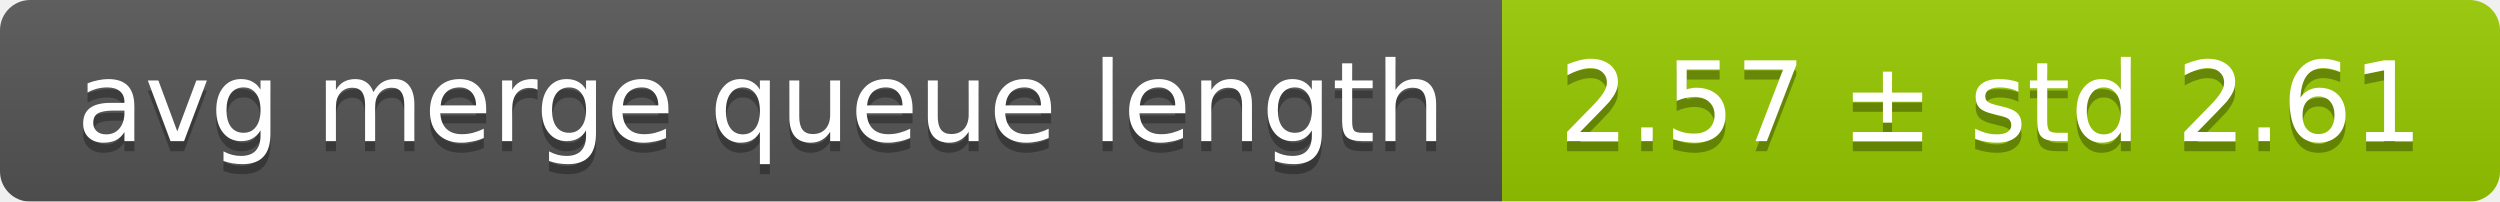
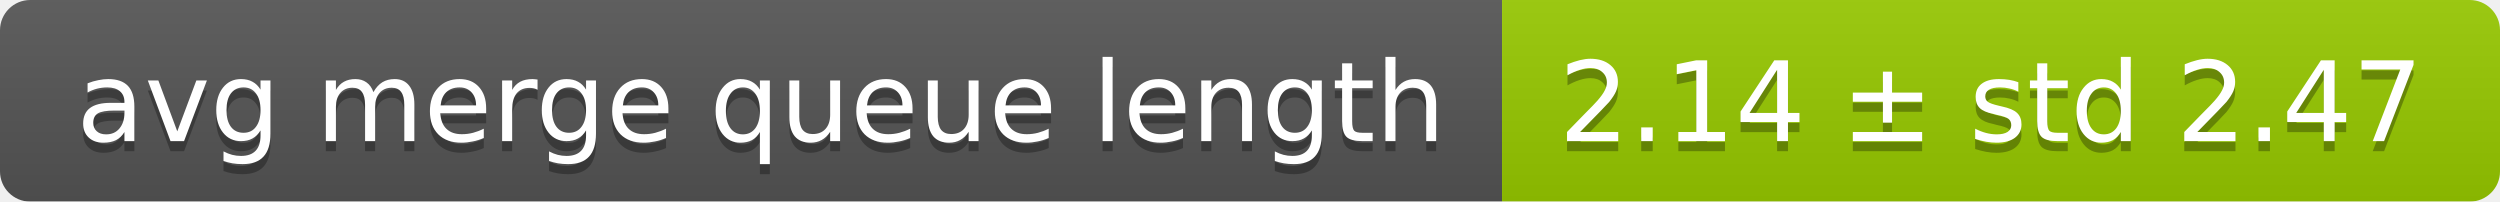
<svg xmlns="http://www.w3.org/2000/svg" width="248" height="20">
  <linearGradient id="smooth" x2="0" y2="100%">
    <stop offset="0" stop-color="#bbb" stop-opacity=".1" />
    <stop offset="1" stop-opacity=".1" />
  </linearGradient>
  <mask id="round">
    <rect width="248" height="20" rx="3" fill="#fff" />
  </mask>
  <g mask="url(#round)">
    <rect width="149" height="20" fill="#555" />
    <rect x="149" width="99" height="20" fill="#97ca00" />
    <rect width="248" height="20" fill="url(#smooth)" />
  </g>
  <g fill="#fff" text-anchor="middle" font-family="DejaVu Sans,Verdana,Geneva,sans-serif" font-size="11">
    <text x="75.5" y="15" fill="#010101" fill-opacity=".3">avg merge queue length</text>
    <text x="75.5" y="14">avg merge queue length</text>
-     <text x="197.5" y="15" fill="#010101" fill-opacity=".3">2.57 ± std 2.61</text>
-     <text x="197.5" y="14">2.57 ± std 2.61</text>
+     <text x="197.5" y="15" fill="#010101" fill-opacity=".3">2.14 ± std 2.47</text>
+     <text x="197.5" y="14">2.14 ± std 2.47</text>
  </g>
</svg>
